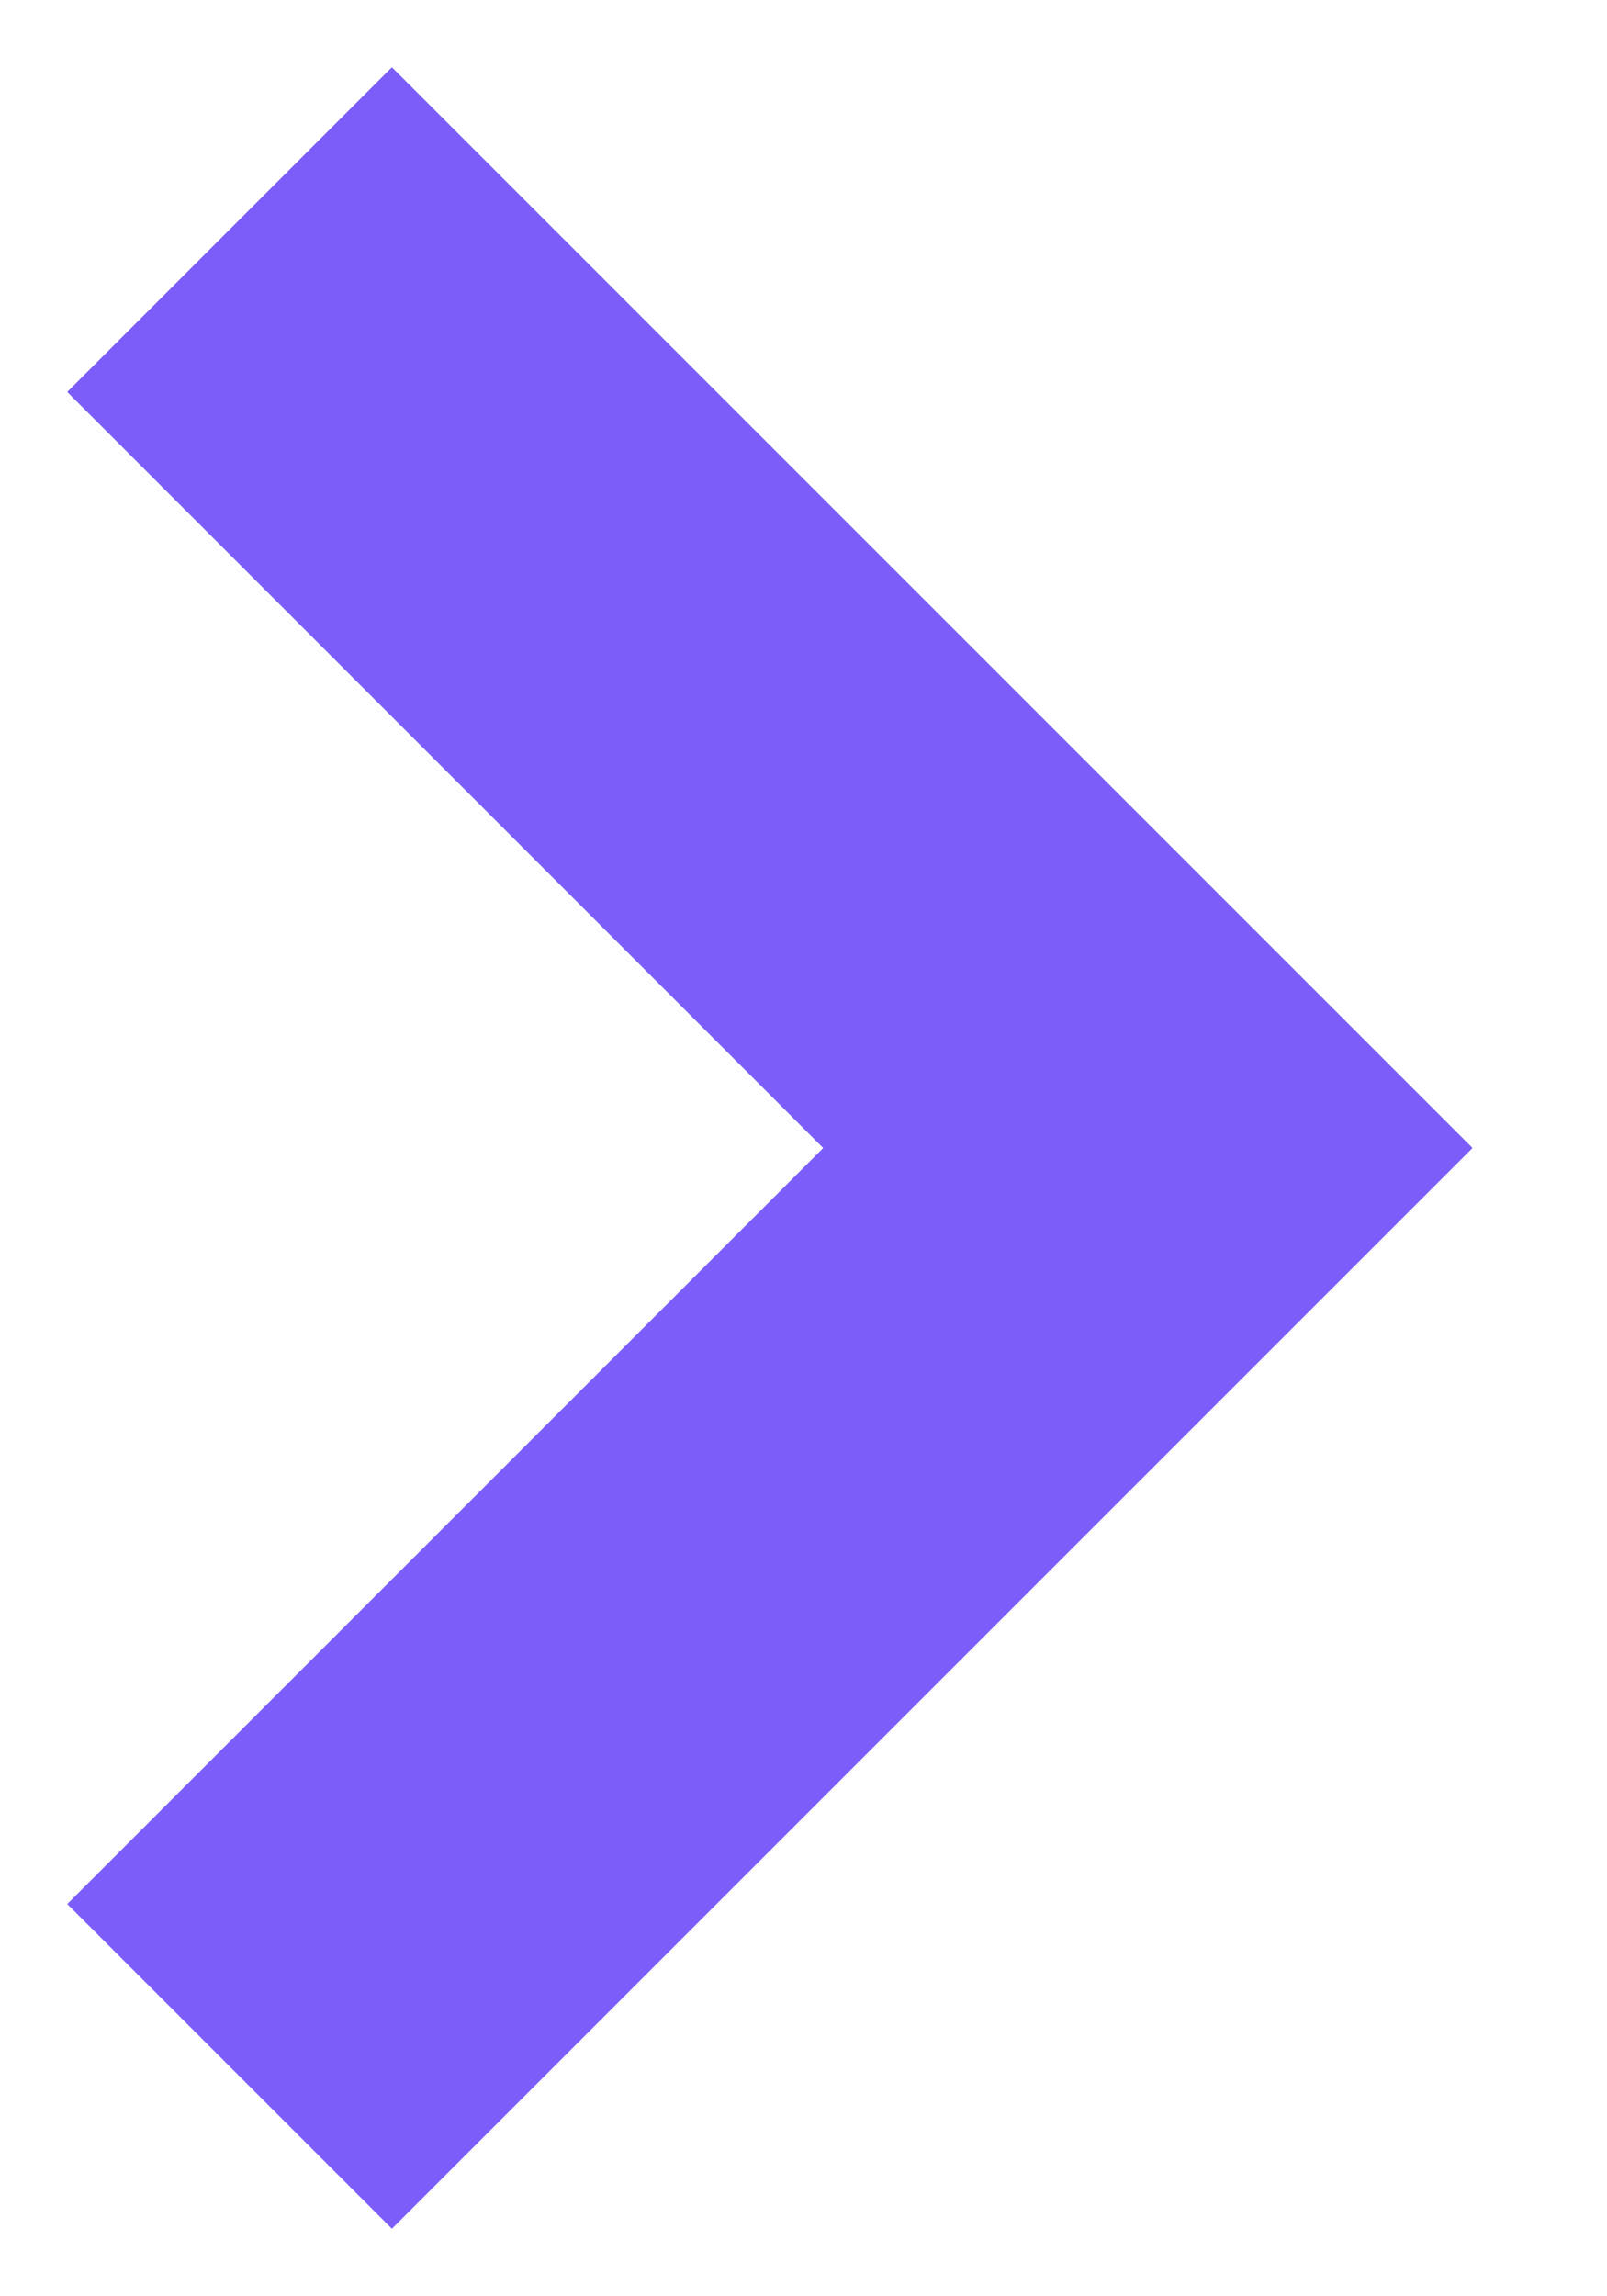
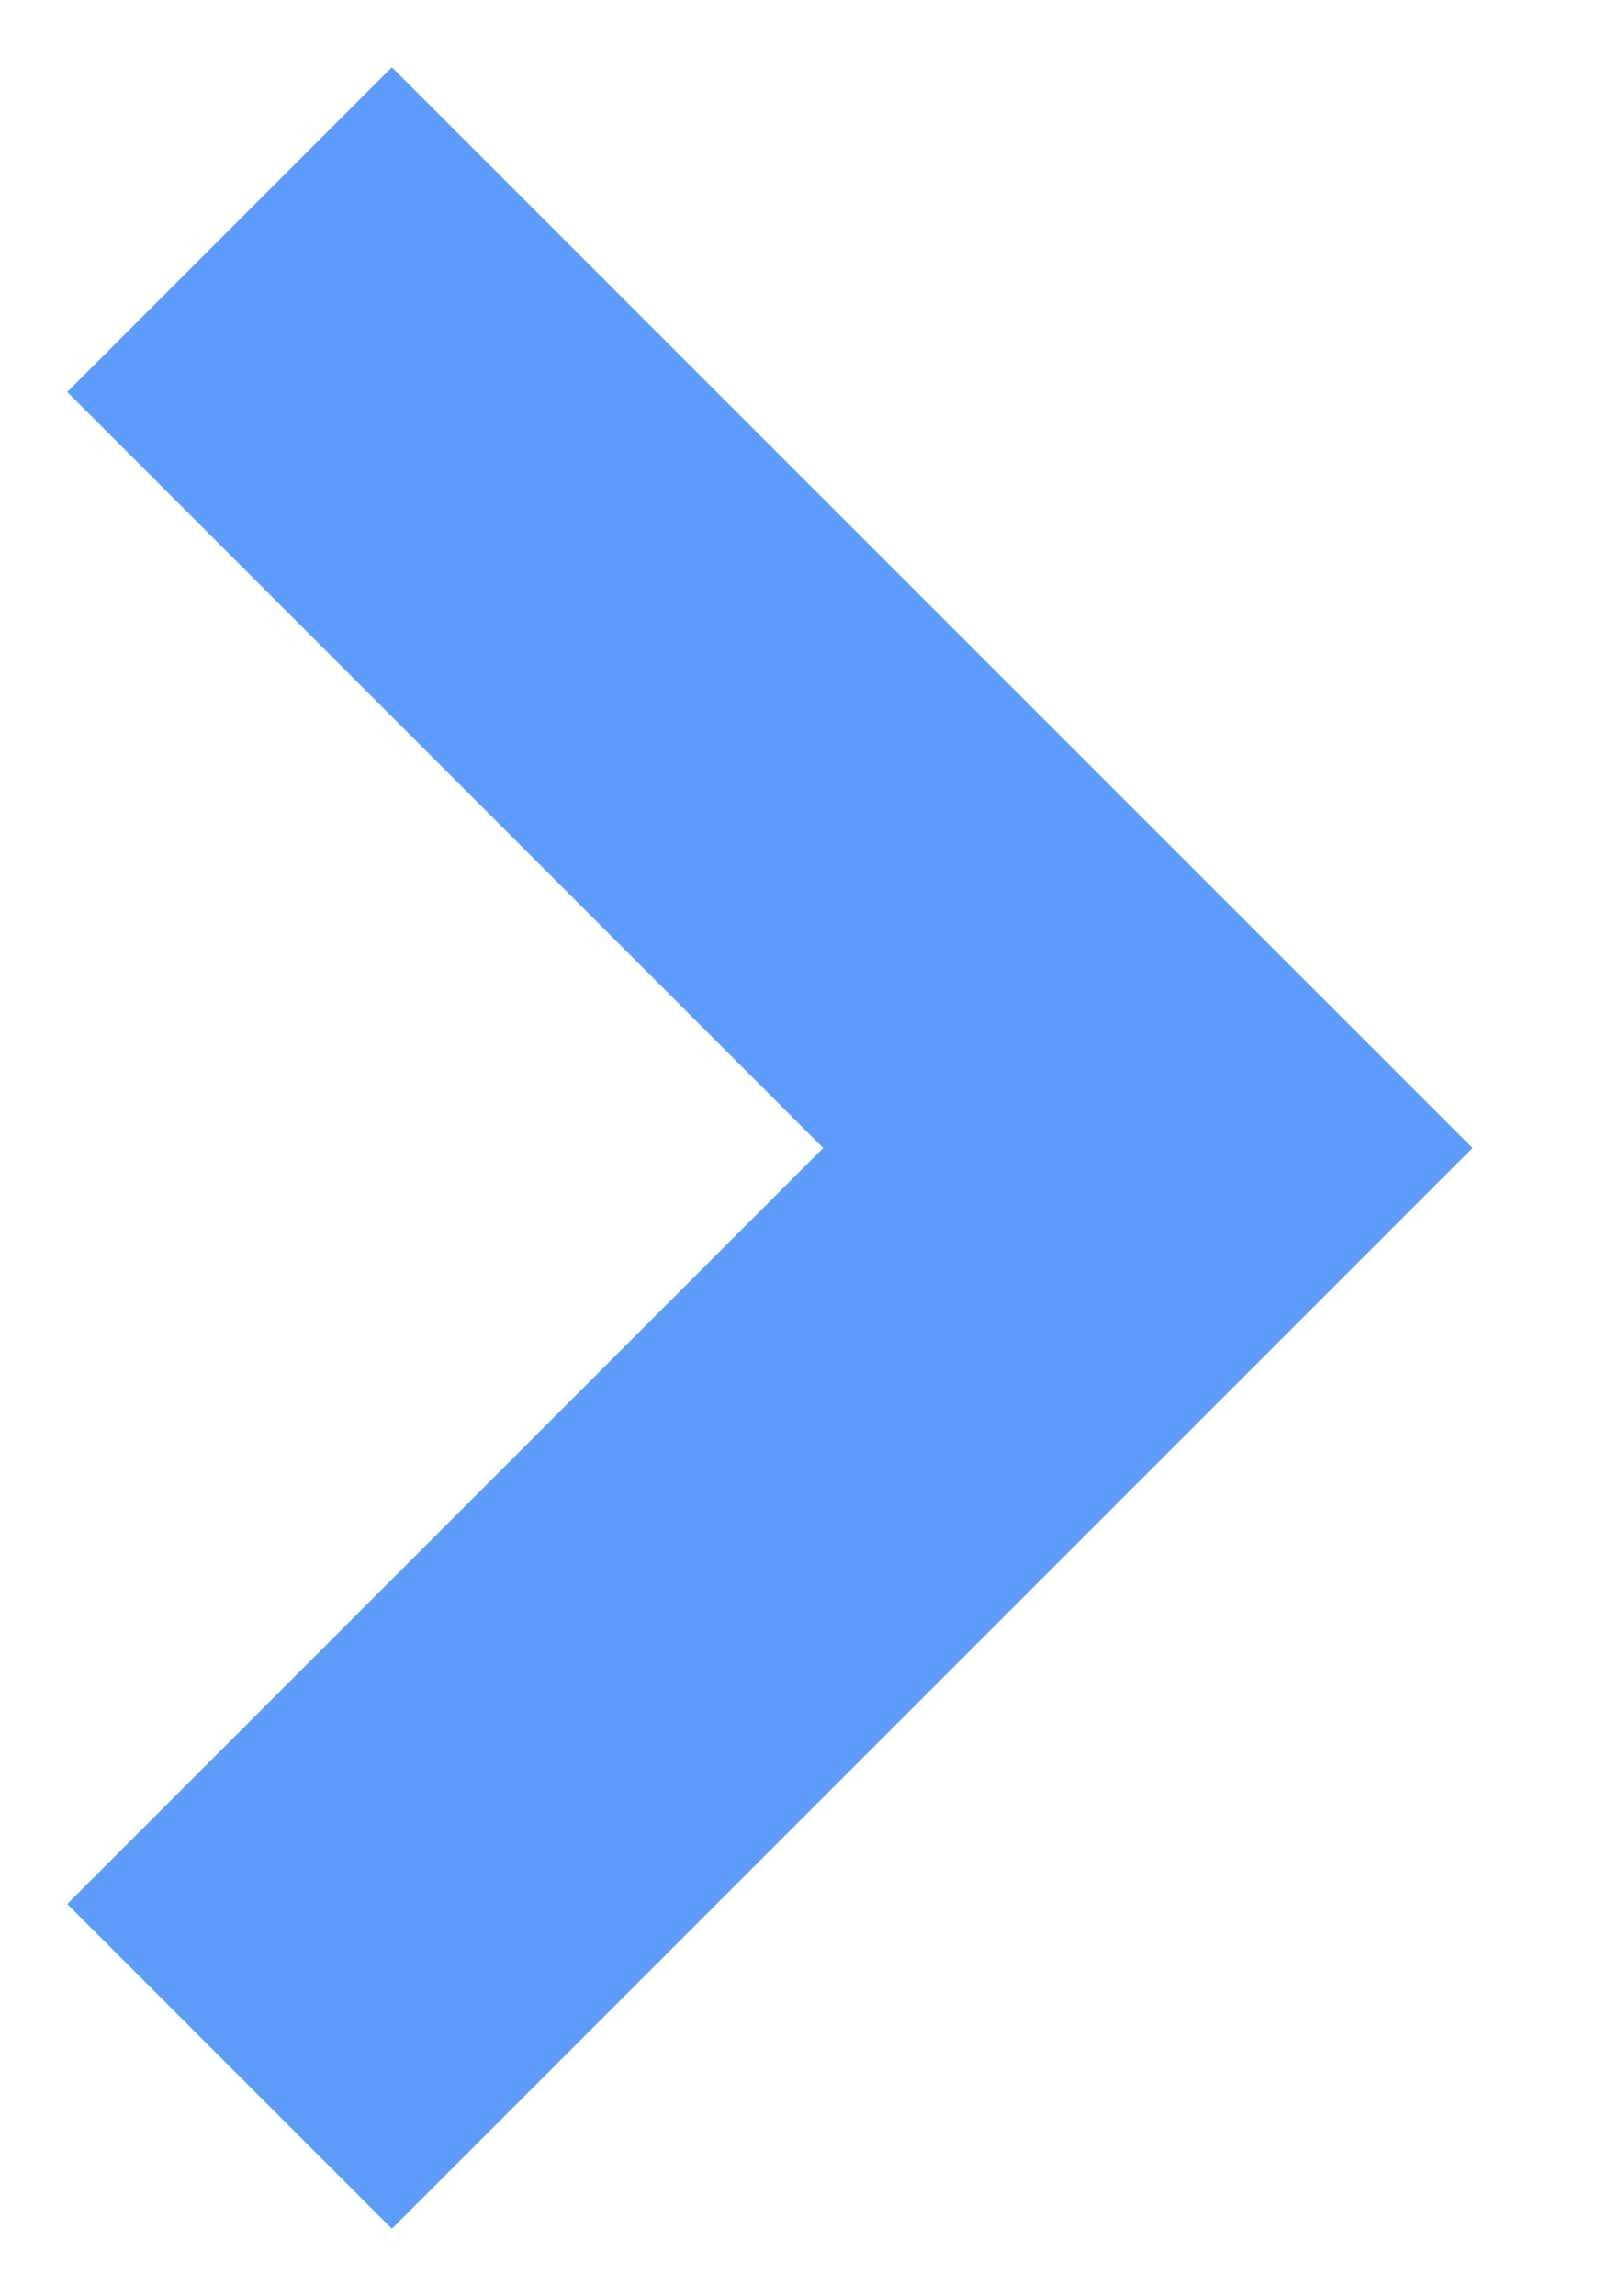
- <svg xmlns="http://www.w3.org/2000/svg" width="7" height="10">
-   <path d="M1 1l4 4-4 4" stroke="#7C5DFA" stroke-width="2" fill="none" fill-rule="evenodd" />
+ <svg xmlns="http://www.w3.org/2000/svg" width="7" height="10" viewBox="0 0 7 10" fill="none">
+   <path d="M1 1L5 5L1 9" stroke="#5D9CFA" stroke-width="2" />
</svg>
